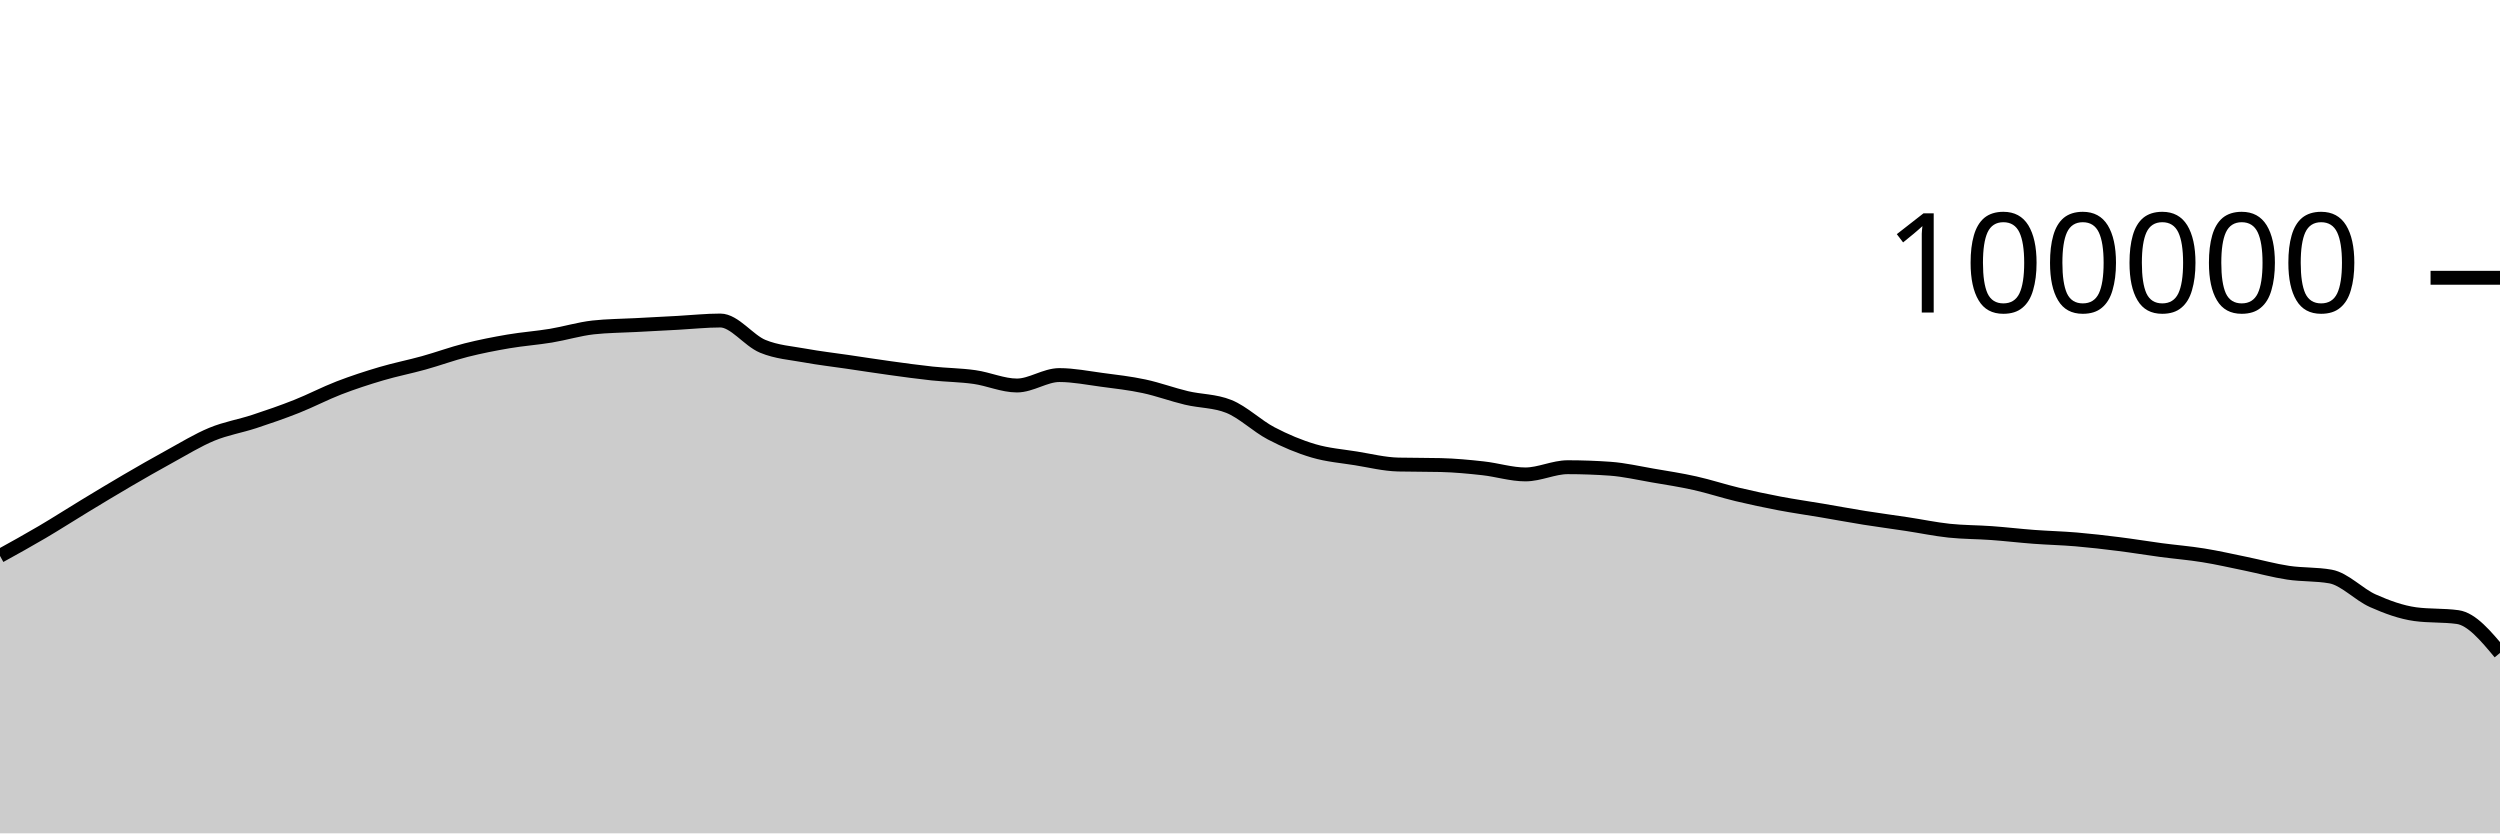
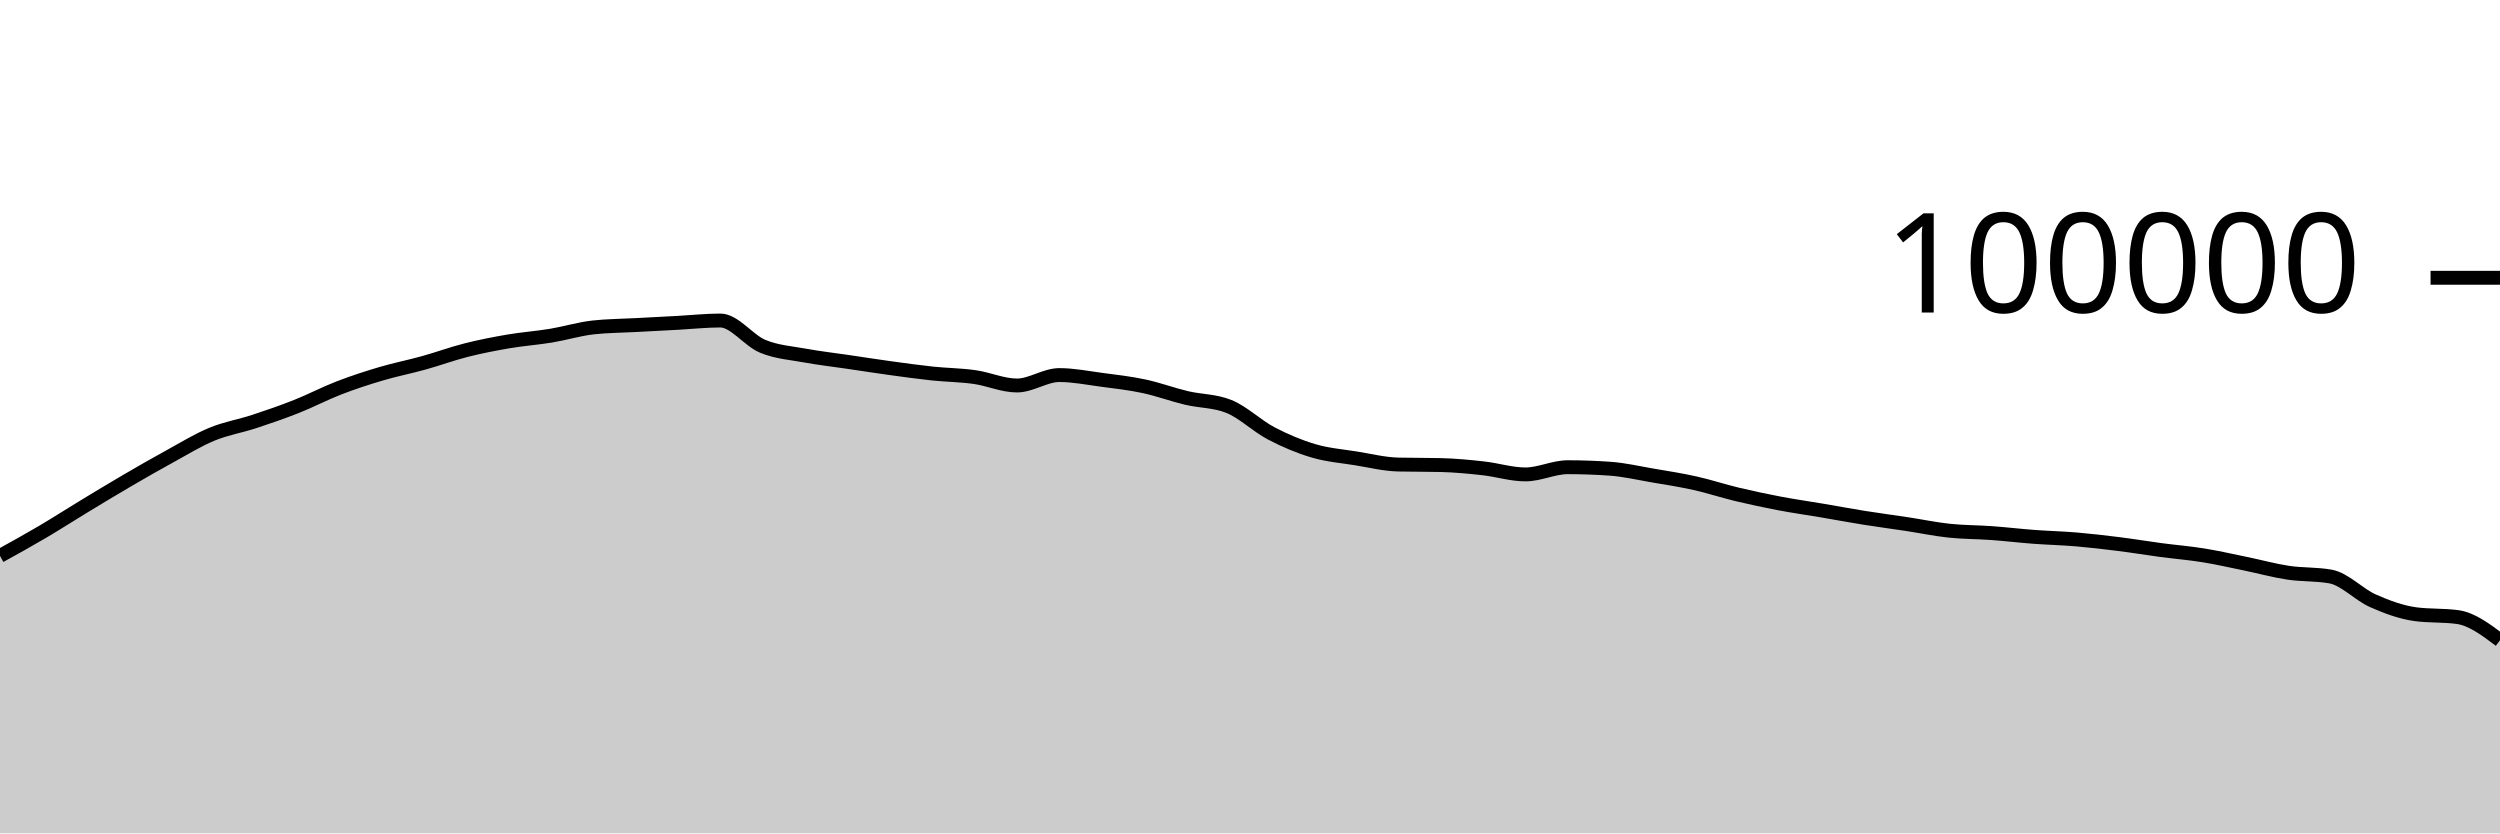
<svg xmlns="http://www.w3.org/2000/svg" viewBox="0 0 180 60">
  <g transform="translate(0,20)">
-     <path class="area" fill="rgba(0, 0, 0, 0.2)" d="M0,20.024C1.017,19.462,2.034,18.9,3.051,18.301C4.068,17.702,5.085,17.046,6.102,16.43C7.119,15.814,8.136,15.198,9.153,14.604C10.169,14.011,11.186,13.427,12.203,12.87C13.22,12.314,14.237,11.685,15.254,11.265C16.271,10.845,17.288,10.683,18.305,10.349C19.322,10.015,20.339,9.664,21.356,9.261C22.373,8.858,23.39,8.322,24.407,7.929C25.424,7.537,26.441,7.206,27.458,6.906C28.475,6.605,29.492,6.409,30.508,6.126C31.525,5.843,32.542,5.468,33.559,5.21C34.576,4.953,35.593,4.755,36.61,4.581C37.627,4.408,38.644,4.338,39.661,4.17C40.678,4.002,41.695,3.687,42.712,3.574C43.729,3.462,44.746,3.461,45.763,3.406C46.78,3.351,47.797,3.298,48.814,3.244C49.831,3.189,50.847,3.077,51.864,3.077C52.881,3.077,53.898,4.513,54.915,4.933C55.932,5.354,56.949,5.415,57.966,5.601C58.983,5.788,60,5.902,61.017,6.052C62.034,6.202,63.051,6.361,64.068,6.501C65.085,6.641,66.102,6.784,67.119,6.892C68.136,6.999,69.153,7.004,70.169,7.148C71.186,7.292,72.203,7.756,73.22,7.756C74.237,7.756,75.254,7.005,76.271,7.005C77.288,7.005,78.305,7.211,79.322,7.346C80.339,7.48,81.356,7.594,82.373,7.812C83.39,8.029,84.407,8.409,85.424,8.651C86.441,8.893,87.458,8.855,88.475,9.262C89.492,9.669,90.508,10.669,91.525,11.202C92.542,11.735,93.559,12.162,94.576,12.462C95.593,12.763,96.61,12.839,97.627,13.003C98.644,13.167,99.661,13.423,100.678,13.447C101.695,13.471,102.712,13.459,103.729,13.484C104.746,13.508,105.763,13.605,106.78,13.718C107.797,13.83,108.814,14.158,109.831,14.158C110.847,14.158,111.864,13.639,112.881,13.639C113.898,13.639,114.915,13.676,115.932,13.748C116.949,13.821,117.966,14.06,118.983,14.234C120,14.407,121.017,14.563,122.034,14.79C123.051,15.017,124.068,15.355,125.085,15.598C126.102,15.841,127.119,16.057,128.136,16.25C129.153,16.443,130.169,16.586,131.186,16.758C132.203,16.931,133.22,17.121,134.237,17.284C135.254,17.446,136.271,17.578,137.288,17.733C138.305,17.887,139.322,18.101,140.339,18.21C141.356,18.318,142.373,18.308,143.39,18.382C144.407,18.456,145.424,18.577,146.441,18.653C147.458,18.729,148.475,18.752,149.492,18.838C150.508,18.925,151.525,19.043,152.542,19.171C153.559,19.298,154.576,19.468,155.593,19.604C156.61,19.739,157.627,19.82,158.644,19.985C159.661,20.149,160.678,20.383,161.695,20.591C162.712,20.8,163.729,21.083,164.746,21.236C165.763,21.389,166.78,21.327,167.797,21.509C168.814,21.691,169.831,22.803,170.847,23.255C171.864,23.707,172.881,24.08,173.898,24.22C174.915,24.359,175.932,24.289,176.949,24.429C177.966,24.568,178.983,25.789,180,27.009L180,40C178.983,40,177.966,40,176.949,40C175.932,40,174.915,40,173.898,40C172.881,40,171.864,40,170.847,40C169.831,40,168.814,40,167.797,40C166.78,40,165.763,40,164.746,40C163.729,40,162.712,40,161.695,40C160.678,40,159.661,40,158.644,40C157.627,40,156.61,40,155.593,40C154.576,40,153.559,40,152.542,40C151.525,40,150.508,40,149.492,40C148.475,40,147.458,40,146.441,40C145.424,40,144.407,40,143.39,40C142.373,40,141.356,40,140.339,40C139.322,40,138.305,40,137.288,40C136.271,40,135.254,40,134.237,40C133.22,40,132.203,40,131.186,40C130.169,40,129.153,40,128.136,40C127.119,40,126.102,40,125.085,40C124.068,40,123.051,40,122.034,40C121.017,40,120,40,118.983,40C117.966,40,116.949,40,115.932,40C114.915,40,113.898,40,112.881,40C111.864,40,110.847,40,109.831,40C108.814,40,107.797,40,106.78,40C105.763,40,104.746,40,103.729,40C102.712,40,101.695,40,100.678,40C99.661,40,98.644,40,97.627,40C96.61,40,95.593,40,94.576,40C93.559,40,92.542,40,91.525,40C90.508,40,89.492,40,88.475,40C87.458,40,86.441,40,85.424,40C84.407,40,83.39,40,82.373,40C81.356,40,80.339,40,79.322,40C78.305,40,77.288,40,76.271,40C75.254,40,74.237,40,73.22,40C72.203,40,71.186,40,70.169,40C69.153,40,68.136,40,67.119,40C66.102,40,65.085,40,64.068,40C63.051,40,62.034,40,61.017,40C60,40,58.983,40,57.966,40C56.949,40,55.932,40,54.915,40C53.898,40,52.881,40,51.864,40C50.847,40,49.831,40,48.814,40C47.797,40,46.78,40,45.763,40C44.746,40,43.729,40,42.712,40C41.695,40,40.678,40,39.661,40C38.644,40,37.627,40,36.61,40C35.593,40,34.576,40,33.559,40C32.542,40,31.525,40,30.508,40C29.492,40,28.475,40,27.458,40C26.441,40,25.424,40,24.407,40C23.39,40,22.373,40,21.356,40C20.339,40,19.322,40,18.305,40C17.288,40,16.271,40,15.254,40C14.237,40,13.22,40,12.203,40C11.186,40,10.169,40,9.153,40C8.136,40,7.119,40,6.102,40C5.085,40,4.068,40,3.051,40C2.034,40,1.017,40,0,40Z" />
-     <path class="line" stroke="black" fill="none" d="M0,20.024C1.017,19.462,2.034,18.9,3.051,18.301C4.068,17.702,5.085,17.046,6.102,16.43C7.119,15.814,8.136,15.198,9.153,14.604C10.169,14.011,11.186,13.427,12.203,12.87C13.22,12.314,14.237,11.685,15.254,11.265C16.271,10.845,17.288,10.683,18.305,10.349C19.322,10.015,20.339,9.664,21.356,9.261C22.373,8.858,23.39,8.322,24.407,7.929C25.424,7.537,26.441,7.206,27.458,6.906C28.475,6.605,29.492,6.409,30.508,6.126C31.525,5.843,32.542,5.468,33.559,5.21C34.576,4.953,35.593,4.755,36.61,4.581C37.627,4.408,38.644,4.338,39.661,4.17C40.678,4.002,41.695,3.687,42.712,3.574C43.729,3.462,44.746,3.461,45.763,3.406C46.78,3.351,47.797,3.298,48.814,3.244C49.831,3.189,50.847,3.077,51.864,3.077C52.881,3.077,53.898,4.513,54.915,4.933C55.932,5.354,56.949,5.415,57.966,5.601C58.983,5.788,60,5.902,61.017,6.052C62.034,6.202,63.051,6.361,64.068,6.501C65.085,6.641,66.102,6.784,67.119,6.892C68.136,6.999,69.153,7.004,70.169,7.148C71.186,7.292,72.203,7.756,73.22,7.756C74.237,7.756,75.254,7.005,76.271,7.005C77.288,7.005,78.305,7.211,79.322,7.346C80.339,7.48,81.356,7.594,82.373,7.812C83.39,8.029,84.407,8.409,85.424,8.651C86.441,8.893,87.458,8.855,88.475,9.262C89.492,9.669,90.508,10.669,91.525,11.202C92.542,11.735,93.559,12.162,94.576,12.462C95.593,12.763,96.61,12.839,97.627,13.003C98.644,13.167,99.661,13.423,100.678,13.447C101.695,13.471,102.712,13.459,103.729,13.484C104.746,13.508,105.763,13.605,106.78,13.718C107.797,13.83,108.814,14.158,109.831,14.158C110.847,14.158,111.864,13.639,112.881,13.639C113.898,13.639,114.915,13.676,115.932,13.748C116.949,13.821,117.966,14.06,118.983,14.234C120,14.407,121.017,14.563,122.034,14.79C123.051,15.017,124.068,15.355,125.085,15.598C126.102,15.841,127.119,16.057,128.136,16.25C129.153,16.443,130.169,16.586,131.186,16.758C132.203,16.931,133.22,17.121,134.237,17.284C135.254,17.446,136.271,17.578,137.288,17.733C138.305,17.887,139.322,18.101,140.339,18.21C141.356,18.318,142.373,18.308,143.39,18.382C144.407,18.456,145.424,18.577,146.441,18.653C147.458,18.729,148.475,18.752,149.492,18.838C150.508,18.925,151.525,19.043,152.542,19.171C153.559,19.298,154.576,19.468,155.593,19.604C156.61,19.739,157.627,19.82,158.644,19.985C159.661,20.149,160.678,20.383,161.695,20.591C162.712,20.8,163.729,21.083,164.746,21.236C165.763,21.389,166.78,21.327,167.797,21.509C168.814,21.691,169.831,22.803,170.847,23.255C171.864,23.707,172.881,24.08,173.898,24.22C174.915,24.359,175.932,24.289,176.949,24.429C177.966,24.568,178.983,25.789,180,27.009" />
+     <path class="area" fill="rgba(0, 0, 0, 0.2)" d="M0,20.024C1.017,19.462,2.034,18.9,3.051,18.301C4.068,17.702,5.085,17.046,6.102,16.43C7.119,15.814,8.136,15.198,9.153,14.604C10.169,14.011,11.186,13.427,12.203,12.87C13.22,12.314,14.237,11.685,15.254,11.265C16.271,10.845,17.288,10.683,18.305,10.349C19.322,10.015,20.339,9.664,21.356,9.261C22.373,8.858,23.39,8.322,24.407,7.929C25.424,7.537,26.441,7.206,27.458,6.906C28.475,6.605,29.492,6.409,30.508,6.126C31.525,5.843,32.542,5.468,33.559,5.21C34.576,4.953,35.593,4.755,36.61,4.581C37.627,4.408,38.644,4.338,39.661,4.17C40.678,4.002,41.695,3.687,42.712,3.574C43.729,3.462,44.746,3.461,45.763,3.406C46.78,3.351,47.797,3.298,48.814,3.244C49.831,3.189,50.847,3.077,51.864,3.077C52.881,3.077,53.898,4.513,54.915,4.933C55.932,5.354,56.949,5.415,57.966,5.601C58.983,5.788,60,5.902,61.017,6.052C62.034,6.202,63.051,6.361,64.068,6.501C65.085,6.641,66.102,6.784,67.119,6.892C68.136,6.999,69.153,7.004,70.169,7.148C71.186,7.292,72.203,7.756,73.22,7.756C74.237,7.756,75.254,7.005,76.271,7.005C77.288,7.005,78.305,7.211,79.322,7.346C80.339,7.48,81.356,7.594,82.373,7.812C83.39,8.029,84.407,8.409,85.424,8.651C86.441,8.893,87.458,8.855,88.475,9.262C89.492,9.669,90.508,10.669,91.525,11.202C92.542,11.735,93.559,12.162,94.576,12.462C95.593,12.763,96.61,12.839,97.627,13.003C98.644,13.167,99.661,13.423,100.678,13.447C101.695,13.471,102.712,13.459,103.729,13.484C104.746,13.508,105.763,13.605,106.78,13.718C107.797,13.83,108.814,14.158,109.831,14.158C110.847,14.158,111.864,13.639,112.881,13.639C113.898,13.639,114.915,13.676,115.932,13.748C116.949,13.821,117.966,14.06,118.983,14.234C120,14.407,121.017,14.563,122.034,14.79C123.051,15.017,124.068,15.355,125.085,15.598C126.102,15.841,127.119,16.057,128.136,16.25C129.153,16.443,130.169,16.586,131.186,16.758C132.203,16.931,133.22,17.121,134.237,17.284C135.254,17.446,136.271,17.578,137.288,17.733C138.305,17.887,139.322,18.101,140.339,18.21C141.356,18.318,142.373,18.308,143.39,18.382C144.407,18.456,145.424,18.577,146.441,18.653C147.458,18.729,148.475,18.752,149.492,18.838C150.508,18.925,151.525,19.043,152.542,19.171C153.559,19.298,154.576,19.468,155.593,19.604C156.61,19.739,157.627,19.82,158.644,19.985C159.661,20.149,160.678,20.383,161.695,20.591C162.712,20.8,163.729,21.083,164.746,21.236C165.763,21.389,166.78,21.327,167.797,21.509C168.814,21.691,169.831,22.803,170.847,23.255C171.864,23.707,172.881,24.08,173.898,24.22C174.915,24.359,175.932,24.289,176.949,24.429C177.966,24.568,178.983,25.333,180,26.098L180,40C178.983,40,177.966,40,176.949,40C175.932,40,174.915,40,173.898,40C172.881,40,171.864,40,170.847,40C169.831,40,168.814,40,167.797,40C166.78,40,165.763,40,164.746,40C163.729,40,162.712,40,161.695,40C160.678,40,159.661,40,158.644,40C157.627,40,156.61,40,155.593,40C154.576,40,153.559,40,152.542,40C151.525,40,150.508,40,149.492,40C148.475,40,147.458,40,146.441,40C145.424,40,144.407,40,143.39,40C142.373,40,141.356,40,140.339,40C139.322,40,138.305,40,137.288,40C136.271,40,135.254,40,134.237,40C133.22,40,132.203,40,131.186,40C130.169,40,129.153,40,128.136,40C127.119,40,126.102,40,125.085,40C124.068,40,123.051,40,122.034,40C121.017,40,120,40,118.983,40C117.966,40,116.949,40,115.932,40C114.915,40,113.898,40,112.881,40C111.864,40,110.847,40,109.831,40C108.814,40,107.797,40,106.78,40C105.763,40,104.746,40,103.729,40C102.712,40,101.695,40,100.678,40C99.661,40,98.644,40,97.627,40C96.61,40,95.593,40,94.576,40C93.559,40,92.542,40,91.525,40C90.508,40,89.492,40,88.475,40C87.458,40,86.441,40,85.424,40C84.407,40,83.39,40,82.373,40C81.356,40,80.339,40,79.322,40C78.305,40,77.288,40,76.271,40C75.254,40,74.237,40,73.22,40C72.203,40,71.186,40,70.169,40C69.153,40,68.136,40,67.119,40C66.102,40,65.085,40,64.068,40C63.051,40,62.034,40,61.017,40C60,40,58.983,40,57.966,40C56.949,40,55.932,40,54.915,40C53.898,40,52.881,40,51.864,40C50.847,40,49.831,40,48.814,40C47.797,40,46.78,40,45.763,40C44.746,40,43.729,40,42.712,40C41.695,40,40.678,40,39.661,40C38.644,40,37.627,40,36.61,40C35.593,40,34.576,40,33.559,40C32.542,40,31.525,40,30.508,40C29.492,40,28.475,40,27.458,40C26.441,40,25.424,40,24.407,40C23.39,40,22.373,40,21.356,40C20.339,40,19.322,40,18.305,40C17.288,40,16.271,40,15.254,40C14.237,40,13.22,40,12.203,40C11.186,40,10.169,40,9.153,40C8.136,40,7.119,40,6.102,40C5.085,40,4.068,40,3.051,40C2.034,40,1.017,40,0,40Z" />
+     <path class="line" stroke="black" fill="none" d="M0,20.024C1.017,19.462,2.034,18.9,3.051,18.301C4.068,17.702,5.085,17.046,6.102,16.43C7.119,15.814,8.136,15.198,9.153,14.604C10.169,14.011,11.186,13.427,12.203,12.87C13.22,12.314,14.237,11.685,15.254,11.265C16.271,10.845,17.288,10.683,18.305,10.349C19.322,10.015,20.339,9.664,21.356,9.261C22.373,8.858,23.39,8.322,24.407,7.929C25.424,7.537,26.441,7.206,27.458,6.906C28.475,6.605,29.492,6.409,30.508,6.126C31.525,5.843,32.542,5.468,33.559,5.21C34.576,4.953,35.593,4.755,36.61,4.581C37.627,4.408,38.644,4.338,39.661,4.17C40.678,4.002,41.695,3.687,42.712,3.574C43.729,3.462,44.746,3.461,45.763,3.406C46.78,3.351,47.797,3.298,48.814,3.244C49.831,3.189,50.847,3.077,51.864,3.077C52.881,3.077,53.898,4.513,54.915,4.933C55.932,5.354,56.949,5.415,57.966,5.601C58.983,5.788,60,5.902,61.017,6.052C62.034,6.202,63.051,6.361,64.068,6.501C65.085,6.641,66.102,6.784,67.119,6.892C68.136,6.999,69.153,7.004,70.169,7.148C71.186,7.292,72.203,7.756,73.22,7.756C74.237,7.756,75.254,7.005,76.271,7.005C77.288,7.005,78.305,7.211,79.322,7.346C80.339,7.48,81.356,7.594,82.373,7.812C83.39,8.029,84.407,8.409,85.424,8.651C86.441,8.893,87.458,8.855,88.475,9.262C89.492,9.669,90.508,10.669,91.525,11.202C92.542,11.735,93.559,12.162,94.576,12.462C95.593,12.763,96.61,12.839,97.627,13.003C98.644,13.167,99.661,13.423,100.678,13.447C101.695,13.471,102.712,13.459,103.729,13.484C104.746,13.508,105.763,13.605,106.78,13.718C107.797,13.83,108.814,14.158,109.831,14.158C110.847,14.158,111.864,13.639,112.881,13.639C113.898,13.639,114.915,13.676,115.932,13.748C116.949,13.821,117.966,14.06,118.983,14.234C120,14.407,121.017,14.563,122.034,14.79C123.051,15.017,124.068,15.355,125.085,15.598C126.102,15.841,127.119,16.057,128.136,16.25C129.153,16.443,130.169,16.586,131.186,16.758C132.203,16.931,133.22,17.121,134.237,17.284C135.254,17.446,136.271,17.578,137.288,17.733C138.305,17.887,139.322,18.101,140.339,18.21C141.356,18.318,142.373,18.308,143.39,18.382C144.407,18.456,145.424,18.577,146.441,18.653C147.458,18.729,148.475,18.752,149.492,18.838C150.508,18.925,151.525,19.043,152.542,19.171C153.559,19.298,154.576,19.468,155.593,19.604C156.61,19.739,157.627,19.82,158.644,19.985C159.661,20.149,160.678,20.383,161.695,20.591C162.712,20.8,163.729,21.083,164.746,21.236C165.763,21.389,166.78,21.327,167.797,21.509C168.814,21.691,169.831,22.803,170.847,23.255C171.864,23.707,172.881,24.08,173.898,24.22C174.915,24.359,175.932,24.289,176.949,24.429C177.966,24.568,178.983,25.333,180,26.098" />
    <path class="axis-ceiling" stroke-width="1" stroke="black" fill="none" d="M175,0L180,0" />
    <text class="axis-ceiling-label" font-family="sans-serif" text-anchor="end" font-size="10px" x="170" y="2.5">100000</text>
  </g>
</svg>
